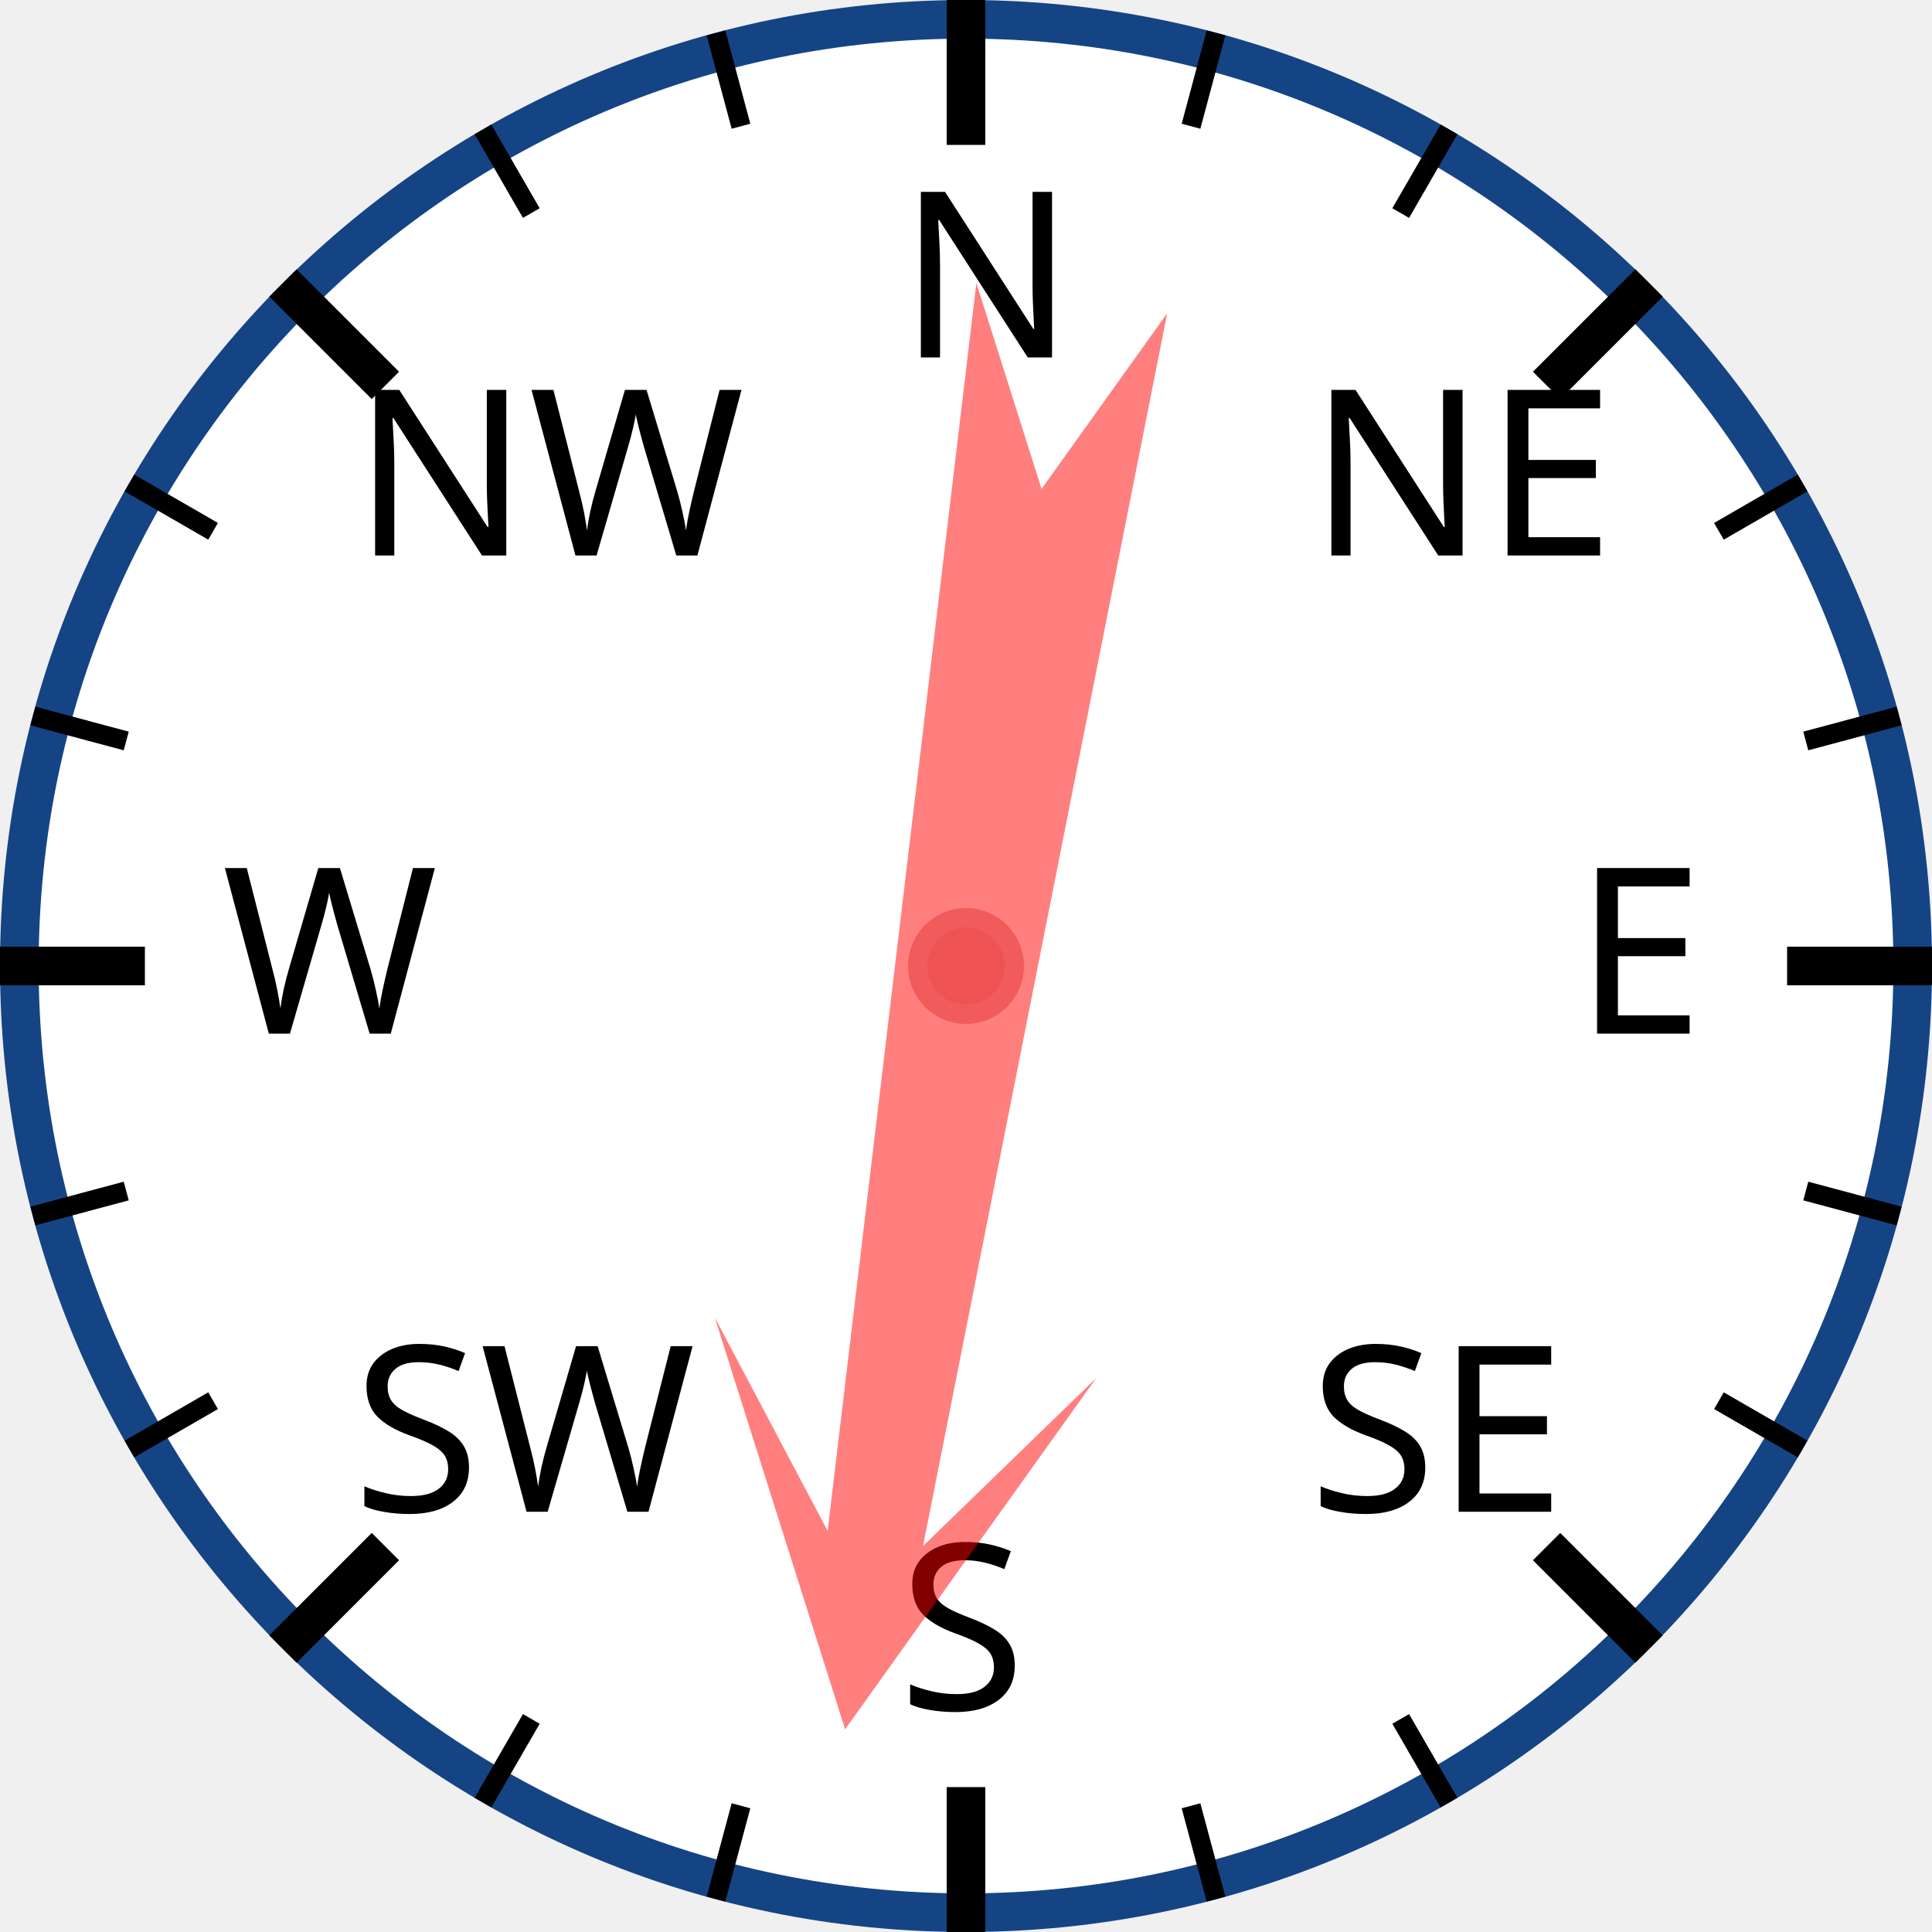
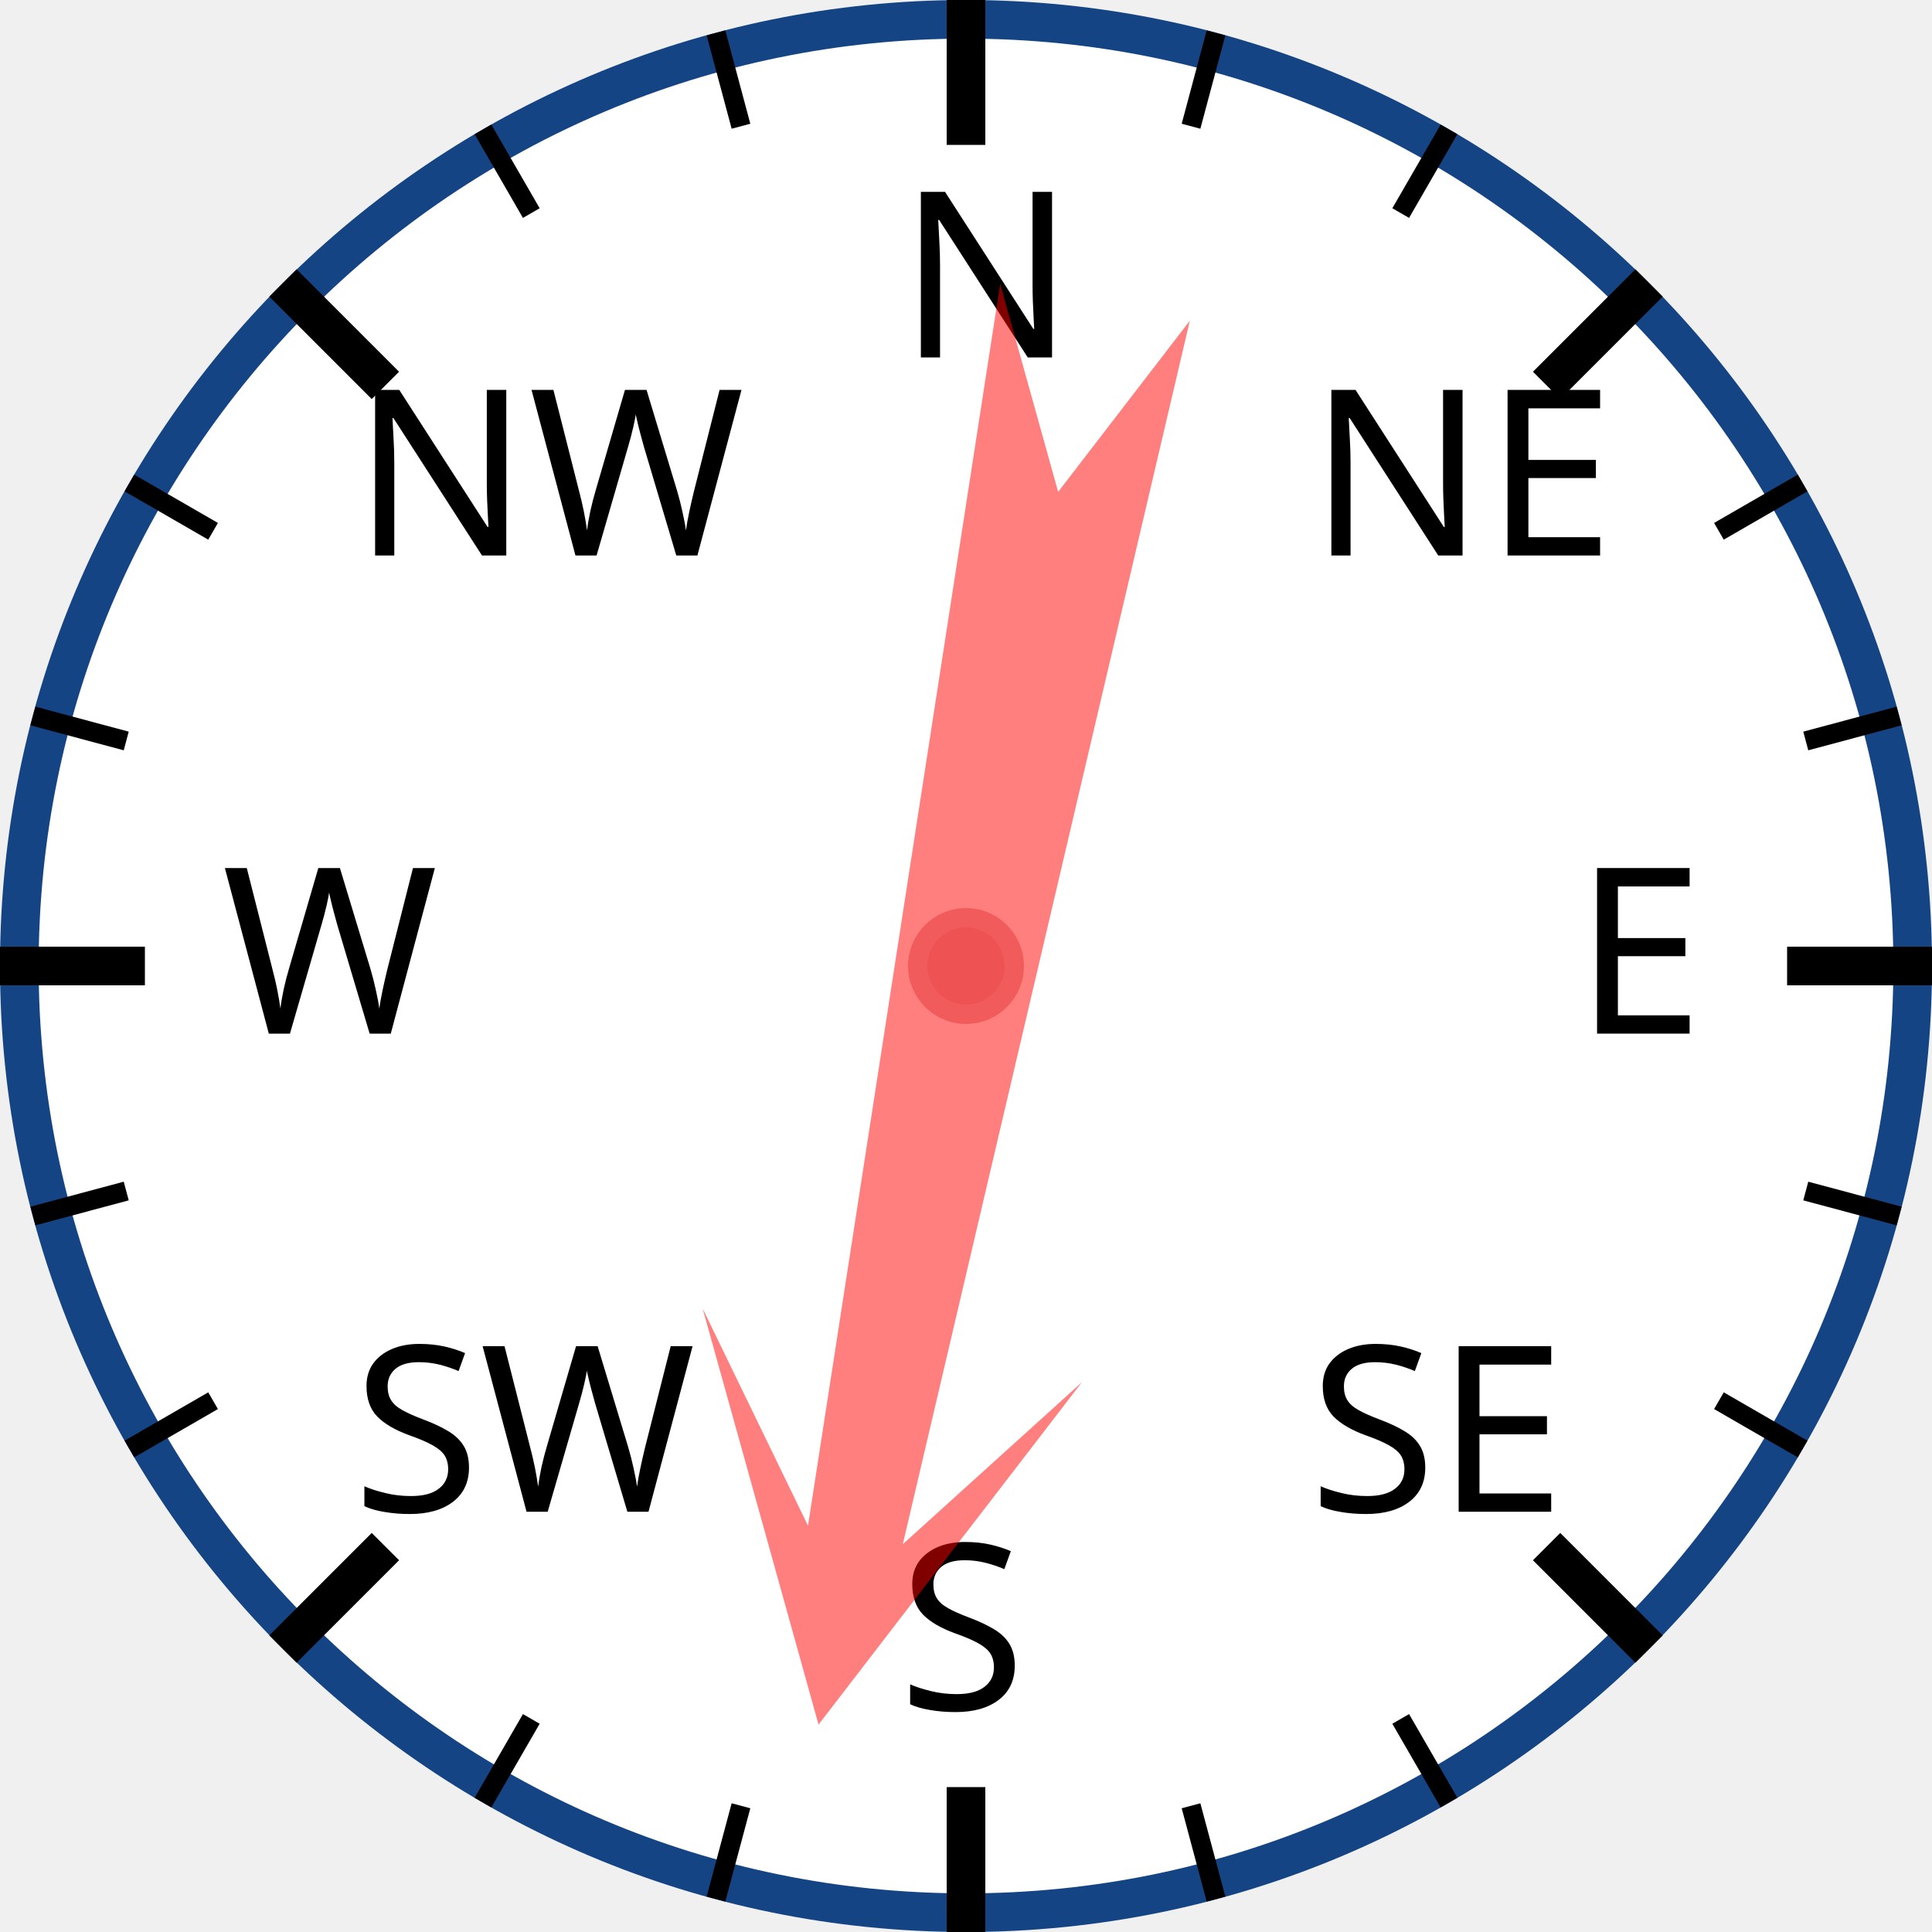
<svg xmlns="http://www.w3.org/2000/svg" width="120px" height="120px" viewBox="0 0 200 200">
  <circle cx="100" cy="100" r="98" style="fill: white; stroke: #154485; stroke-width: 4;" />
  <text x="93.0" y="37.0" style="font-family: sans-serif; font-size: 18pt;">N</text>
  <line x1="100.0" y1="0.0" x2="100.0" y2="15.0" style="stroke: black; stroke-width: 4;" />
  <line x1="74.118" y1="3.407" x2="76.706" y2="13.067" style="stroke: black; stroke-width: 2;" />
  <line x1="50" y1="13.397" x2="55" y2="22.058" style="stroke: black; stroke-width: 2;" />
  <text x="36.503" y="57.503" style="font-family: sans-serif; font-size: 18pt;">NW</text>
  <line x1="29.289" y1="29.289" x2="39.896" y2="39.896" style="stroke: black; stroke-width: 4;" />
  <line x1="13.397" y1="50" x2="22.058" y2="55" style="stroke: black; stroke-width: 2;" />
  <line x1="3.407" y1="74.118" x2="13.067" y2="76.706" style="stroke: black; stroke-width: 2;" />
  <text x="23.0" y="107.0" style="font-family: sans-serif; font-size: 18pt;">W</text>
  <line x1="0.0" y1="100.0" x2="15.0" y2="100.0" style="stroke: black; stroke-width: 4;" />
  <line x1="3.407" y1="125.882" x2="13.067" y2="123.294" style="stroke: black; stroke-width: 2;" />
  <line x1="13.397" y1="150" x2="22.058" y2="145" style="stroke: black; stroke-width: 2;" />
  <text x="36.503" y="156.497" style="font-family: sans-serif; font-size: 18pt;">SW</text>
  <line x1="29.289" y1="170.711" x2="39.896" y2="160.104" style="stroke: black; stroke-width: 4;" />
  <line x1="50" y1="186.603" x2="55" y2="177.942" style="stroke: black; stroke-width: 2;" />
  <line x1="74.118" y1="196.593" x2="76.706" y2="186.933" style="stroke: black; stroke-width: 2;" />
  <text x="93" y="177.0" style="font-family: sans-serif; font-size: 18pt;">S</text>
  <line x1="100" y1="200.0" x2="100" y2="185.0" style="stroke: black; stroke-width: 4;" />
  <line x1="125.882" y1="196.593" x2="123.294" y2="186.933" style="stroke: black; stroke-width: 2;" />
  <line x1="150.0" y1="186.603" x2="145.0" y2="177.942" style="stroke: black; stroke-width: 2;" />
  <text x="135.497" y="156.497" style="font-family: sans-serif; font-size: 18pt;">SE</text>
  <line x1="170.711" y1="170.711" x2="160.104" y2="160.104" style="stroke: black; stroke-width: 4;" />
  <line x1="186.603" y1="150" x2="177.942" y2="145" style="stroke: black; stroke-width: 2;" />
  <line x1="196.593" y1="125.882" x2="186.933" y2="123.294" style="stroke: black; stroke-width: 2;" />
  <text x="163.0" y="107" style="font-family: sans-serif; font-size: 18pt;">E</text>
  <line x1="200.0" y1="100" x2="185.0" y2="100" style="stroke: black; stroke-width: 4;" />
  <line x1="196.593" y1="74.118" x2="186.933" y2="76.706" style="stroke: black; stroke-width: 2;" />
  <line x1="186.603" y1="50" x2="177.942" y2="55" style="stroke: black; stroke-width: 2;" />
  <text x="135.497" y="57.503" style="font-family: sans-serif; font-size: 18pt;">NE</text>
  <line x1="170.711" y1="29.289" x2="160.104" y2="39.896" style="stroke: black; stroke-width: 4;" />
  <line x1="150" y1="13.397" x2="145" y2="22.058" style="stroke: black; stroke-width: 2;" />
  <line x1="125.882" y1="3.407" x2="123.294" y2="13.067" style="stroke: black; stroke-width: 2;" />
-   <polygon points="100 20 120 60 105 40 110 170 100 150 90 170 95 40 80 60" style="fill: red; fill-opacity: 0.5;" transform="rotate(189,100,100)" />
+   <polygon points="100 20 120 60 105 40 110 170 100 150 90 170 95 40 80 60" style="fill: red; fill-opacity: 0.5;" transform="rotate(191,100,100)" />
  <circle cx="100" cy="100" r="5" style="fill: #EE5252; stroke: #F25B5B; stroke-width: 2;" />
</svg>
